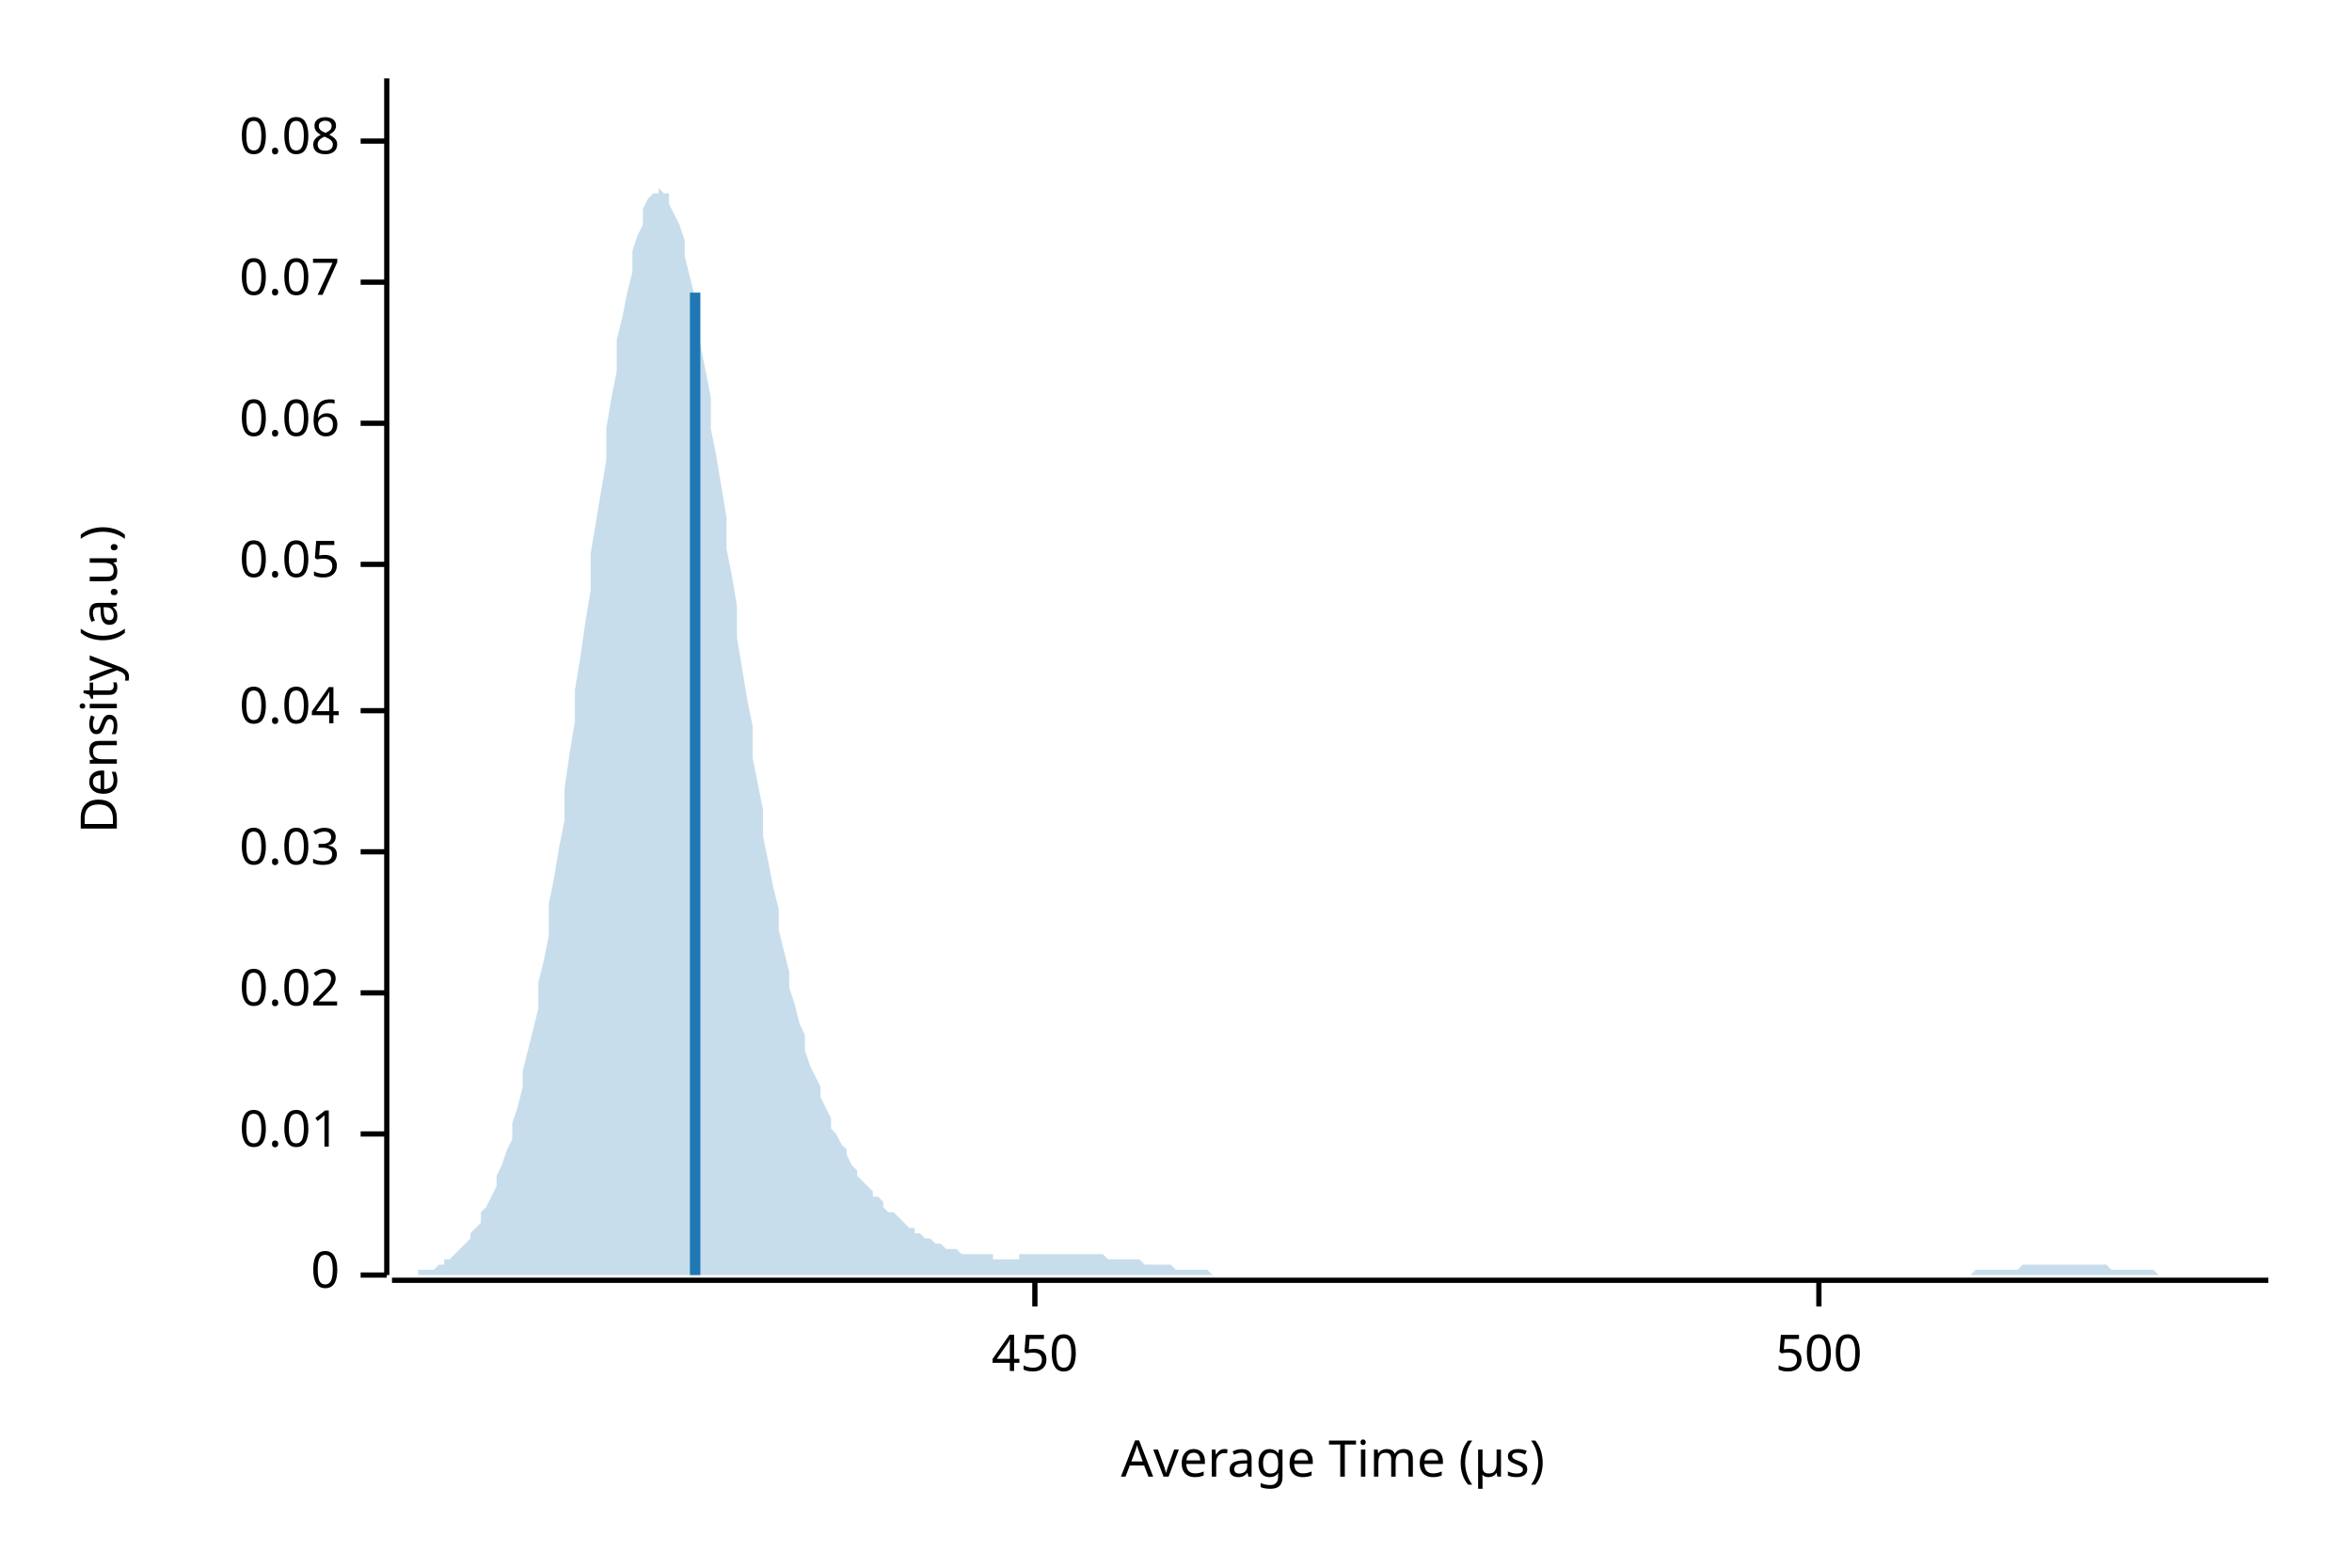
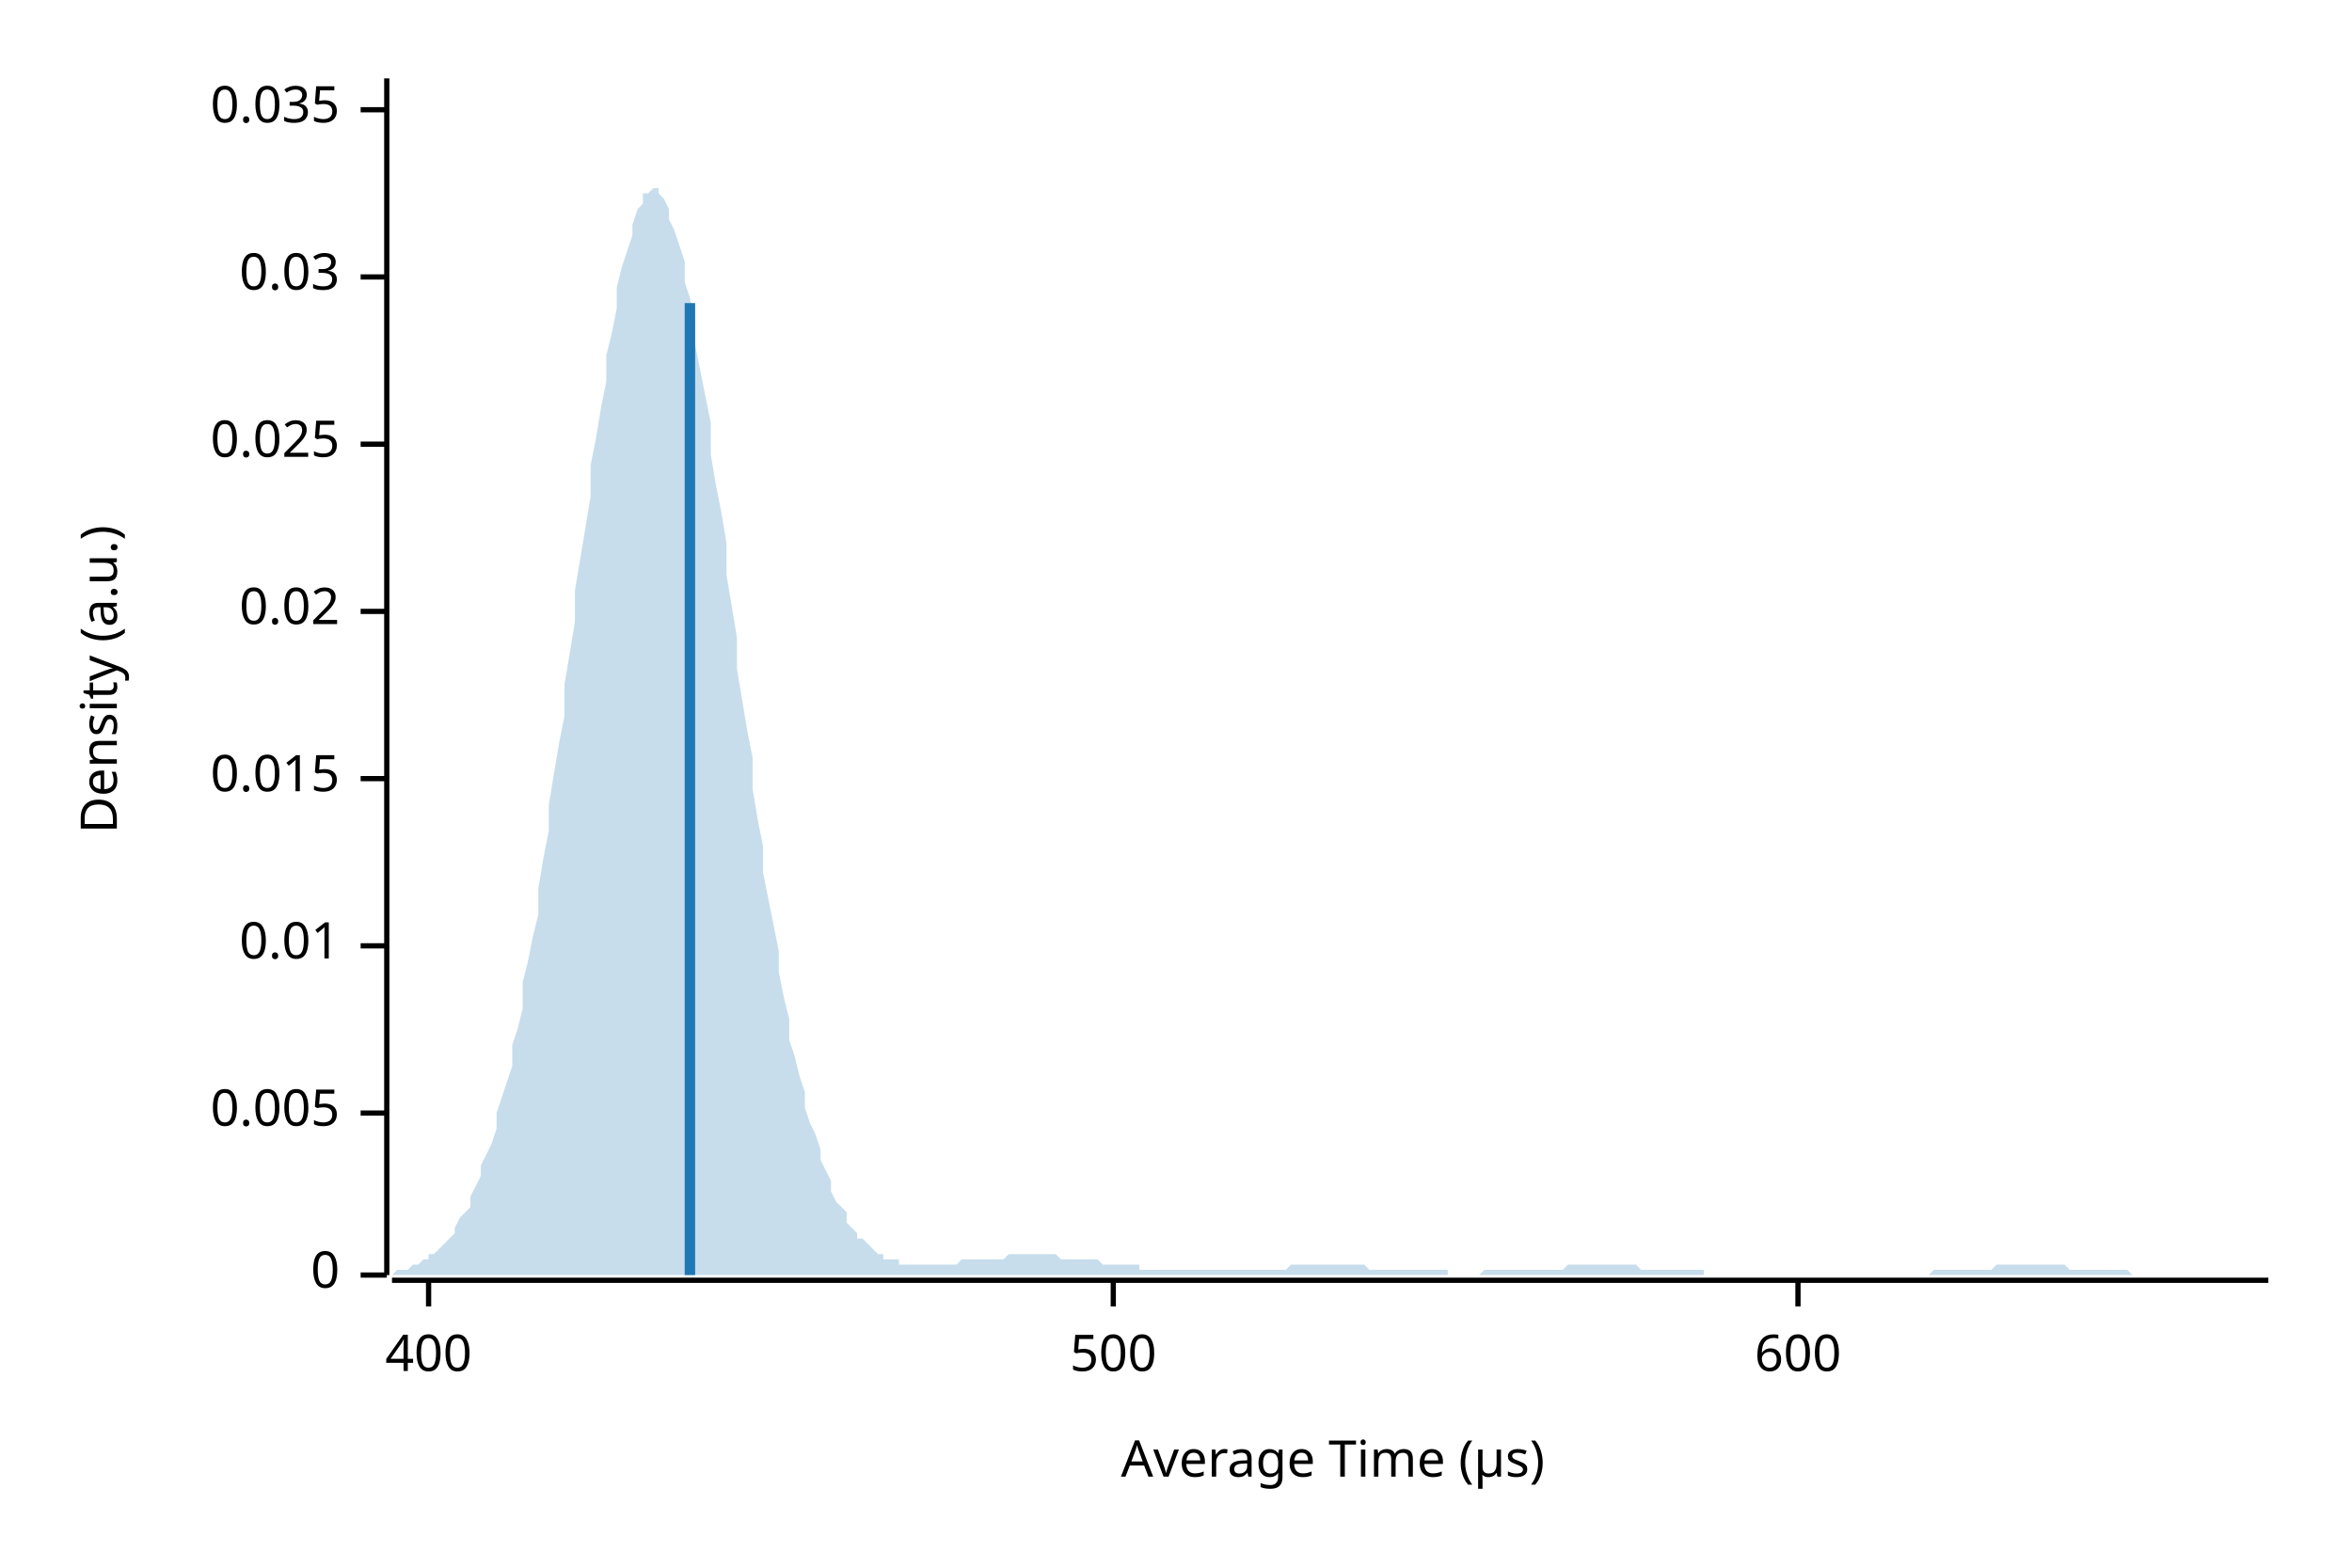
<svg xmlns="http://www.w3.org/2000/svg" width="450" height="300" viewBox="0 0 450 300">
  <text x="15" y="130" dy="0.76em" text-anchor="middle" font-family="sans-serif" font-size="9.677" opacity="1" fill="#000000" transform="rotate(270, 15, 130)">
Density (a.u.)
</text>
  <text x="255" y="285" dy="-0.5ex" text-anchor="middle" font-family="sans-serif" font-size="9.677" opacity="1" fill="#000000">
Average Time (µs)
</text>
  <polyline fill="none" opacity="1" stroke="#000000" stroke-width="1" points="74,15 74,244 " />
  <text x="65" y="244" dy="0.5ex" text-anchor="end" font-family="sans-serif" font-size="9.677" opacity="1" fill="#000000">
0
</text>
  <polyline fill="none" opacity="1" stroke="#000000" stroke-width="1" points="69,244 74,244 " />
-   <text x="65" y="217" dy="0.5ex" text-anchor="end" font-family="sans-serif" font-size="9.677" opacity="1" fill="#000000">
+   <text x="65" y="213" dy="0.5ex" text-anchor="end" font-family="sans-serif" font-size="9.677" opacity="1" fill="#000000">
+ 0.005
+ </text>
+   <polyline fill="none" opacity="1" stroke="#000000" stroke-width="1" points="69,213 74,213 " />
+   <text x="65" y="181" dy="0.5ex" text-anchor="end" font-family="sans-serif" font-size="9.677" opacity="1" fill="#000000">
0.01
</text>
-   <polyline fill="none" opacity="1" stroke="#000000" stroke-width="1" points="69,217 74,217 " />
-   <text x="65" y="190" dy="0.5ex" text-anchor="end" font-family="sans-serif" font-size="9.677" opacity="1" fill="#000000">
+   <polyline fill="none" opacity="1" stroke="#000000" stroke-width="1" points="69,181 74,181 " />
+   <text x="65" y="149" dy="0.5ex" text-anchor="end" font-family="sans-serif" font-size="9.677" opacity="1" fill="#000000">
+ 0.015
+ </text>
+   <polyline fill="none" opacity="1" stroke="#000000" stroke-width="1" points="69,149 74,149 " />
+   <text x="65" y="117" dy="0.5ex" text-anchor="end" font-family="sans-serif" font-size="9.677" opacity="1" fill="#000000">
0.02
</text>
-   <polyline fill="none" opacity="1" stroke="#000000" stroke-width="1" points="69,190 74,190 " />
-   <text x="65" y="163" dy="0.5ex" text-anchor="end" font-family="sans-serif" font-size="9.677" opacity="1" fill="#000000">
+   <polyline fill="none" opacity="1" stroke="#000000" stroke-width="1" points="69,117 74,117 " />
+   <text x="65" y="85" dy="0.5ex" text-anchor="end" font-family="sans-serif" font-size="9.677" opacity="1" fill="#000000">
+ 0.025
+ </text>
+   <polyline fill="none" opacity="1" stroke="#000000" stroke-width="1" points="69,85 74,85 " />
+   <text x="65" y="53" dy="0.5ex" text-anchor="end" font-family="sans-serif" font-size="9.677" opacity="1" fill="#000000">
0.03
</text>
-   <polyline fill="none" opacity="1" stroke="#000000" stroke-width="1" points="69,163 74,163 " />
-   <text x="65" y="136" dy="0.5ex" text-anchor="end" font-family="sans-serif" font-size="9.677" opacity="1" fill="#000000">
- 0.04
+   <polyline fill="none" opacity="1" stroke="#000000" stroke-width="1" points="69,53 74,53 " />
+   <text x="65" y="21" dy="0.5ex" text-anchor="end" font-family="sans-serif" font-size="9.677" opacity="1" fill="#000000">
+ 0.035
</text>
-   <polyline fill="none" opacity="1" stroke="#000000" stroke-width="1" points="69,136 74,136 " />
-   <text x="65" y="108" dy="0.5ex" text-anchor="end" font-family="sans-serif" font-size="9.677" opacity="1" fill="#000000">
- 0.05
+   <polyline fill="none" opacity="1" stroke="#000000" stroke-width="1" points="69,21 74,21 " />
+   <polyline fill="none" opacity="1" stroke="#000000" stroke-width="1" points="75,245 434,245 " />
+   <text x="82" y="255" dy="0.76em" text-anchor="middle" font-family="sans-serif" font-size="9.677" opacity="1" fill="#000000">
+ 400
</text>
-   <polyline fill="none" opacity="1" stroke="#000000" stroke-width="1" points="69,108 74,108 " />
-   <text x="65" y="81" dy="0.5ex" text-anchor="end" font-family="sans-serif" font-size="9.677" opacity="1" fill="#000000">
- 0.06
- </text>
-   <polyline fill="none" opacity="1" stroke="#000000" stroke-width="1" points="69,81 74,81 " />
-   <text x="65" y="54" dy="0.5ex" text-anchor="end" font-family="sans-serif" font-size="9.677" opacity="1" fill="#000000">
- 0.07
- </text>
-   <polyline fill="none" opacity="1" stroke="#000000" stroke-width="1" points="69,54 74,54 " />
-   <text x="65" y="27" dy="0.5ex" text-anchor="end" font-family="sans-serif" font-size="9.677" opacity="1" fill="#000000">
- 0.08
- </text>
-   <polyline fill="none" opacity="1" stroke="#000000" stroke-width="1" points="69,27 74,27 " />
-   <polyline fill="none" opacity="1" stroke="#000000" stroke-width="1" points="75,245 434,245 " />
-   <text x="198" y="255" dy="0.76em" text-anchor="middle" font-family="sans-serif" font-size="9.677" opacity="1" fill="#000000">
- 450
- </text>
-   <polyline fill="none" opacity="1" stroke="#000000" stroke-width="1" points="198,245 198,250 " />
-   <text x="348" y="255" dy="0.76em" text-anchor="middle" font-family="sans-serif" font-size="9.677" opacity="1" fill="#000000">
+   <polyline fill="none" opacity="1" stroke="#000000" stroke-width="1" points="82,245 82,250 " />
+   <text x="213" y="255" dy="0.76em" text-anchor="middle" font-family="sans-serif" font-size="9.677" opacity="1" fill="#000000">
500
</text>
-   <polyline fill="none" opacity="1" stroke="#000000" stroke-width="1" points="348,245 348,250 " />
-   <polygon opacity="0.25" fill="#1F78B4" points="75,244 75,244 76,244 77,244 77,244 78,244 79,244 80,244 80,243 81,243 82,243 82,243 83,243 84,242 85,242 85,241 86,241 87,240 87,240 88,239 89,238 90,237 90,236 91,235 92,234 92,232 93,231 94,229 95,227 95,225 96,223 97,220 98,218 98,215 99,212 100,208 100,205 101,201 102,197 103,193 103,188 104,184 105,179 105,173 106,168 107,162 108,157 108,151 109,144 110,138 110,132 111,126 112,119 113,113 113,106 114,100 115,94 116,88 116,82 117,76 118,71 118,65 119,61 120,56 121,52 121,48 122,45 123,43 123,40 124,38 125,37 126,37 126,36 127,37 128,37 128,39 129,41 130,43 131,46 131,49 132,53 133,57 133,61 134,66 135,71 136,76 136,82 137,87 138,93 139,99 139,105 140,110 141,116 141,122 142,128 143,134 144,139 144,145 145,150 146,155 146,160 147,165 148,170 149,174 149,178 150,182 151,186 151,189 152,192 153,196 154,198 154,201 155,204 156,206 157,208 157,210 158,212 159,214 159,216 160,217 161,219 162,220 162,221 163,223 164,224 164,225 165,226 166,227 167,228 167,229 168,229 169,230 169,231 170,232 171,232 172,233 172,233 173,234 174,235 175,235 175,236 176,236 177,237 177,237 178,237 179,238 180,238 180,238 181,239 182,239 182,239 183,239 184,240 185,240 185,240 186,240 187,240 187,240 188,240 189,240 190,240 190,241 191,241 192,241 192,241 193,241 194,241 195,241 195,240 196,240 197,240 198,240 198,240 199,240 200,240 200,240 201,240 202,240 203,240 203,240 204,240 205,240 205,240 206,240 207,240 208,240 208,240 209,240 210,240 210,240 211,240 212,241 213,241 213,241 214,241 215,241 216,241 216,241 217,241 218,241 218,241 219,242 220,242 221,242 221,242 222,242 223,242 223,242 224,242 225,243 226,243 226,243 227,243 228,243 228,243 229,243 230,243 231,243 231,243 232,244 233,244 233,244 234,244 235,244 236,244 236,244 237,244 238,244 239,244 239,244 240,244 241,244 241,244 242,244 243,244 244,244 244,244 245,244 246,244 246,244 247,244 248,244 249,244 249,244 250,244 251,244 251,244 252,244 253,244 254,244 254,244 255,244 256,244 257,244 257,244 258,244 259,244 259,244 260,244 261,244 262,244 262,244 263,244 264,244 264,244 265,244 266,244 267,244 267,244 268,244 269,244 269,244 270,244 271,244 272,244 272,244 273,244 274,244 275,244 275,244 276,244 277,244 277,244 278,244 279,244 280,244 280,244 281,244 282,244 282,244 283,244 284,244 285,244 285,244 286,244 287,244 287,244 288,244 289,244 290,244 290,244 291,244 292,244 292,244 293,244 294,244 295,244 295,244 296,244 297,244 298,244 298,244 299,244 300,244 300,244 301,244 302,244 303,244 303,244 304,244 305,244 305,244 306,244 307,244 308,244 308,244 309,244 310,244 310,244 311,244 312,244 313,244 313,244 314,244 315,244 316,244 316,244 317,244 318,244 318,244 319,244 320,244 321,244 321,244 322,244 323,244 323,244 324,244 325,244 326,244 326,244 327,244 328,244 328,244 329,244 330,244 331,244 331,244 332,244 333,244 333,244 334,244 335,244 336,244 336,244 337,244 338,244 339,244 339,244 340,244 341,244 341,244 342,244 343,244 344,244 344,244 345,244 346,244 346,244 347,244 348,244 349,244 349,244 350,244 351,244 351,244 352,244 353,244 354,244 354,244 355,244 356,244 357,244 357,244 358,244 359,244 359,244 360,244 361,244 362,244 362,244 363,244 364,244 364,244 365,244 366,244 367,244 367,244 368,244 369,244 369,244 370,244 371,244 372,244 372,244 373,244 374,244 375,244 375,244 376,244 377,244 377,244 378,243 379,243 380,243 380,243 381,243 382,243 382,243 383,243 384,243 385,243 385,243 386,243 387,242 387,242 388,242 389,242 390,242 390,242 391,242 392,242 392,242 393,242 394,242 395,242 395,242 396,242 397,242 398,242 398,242 399,242 400,242 400,242 401,242 402,242 403,242 403,242 404,243 405,243 405,243 406,243 407,243 408,243 408,243 409,243 410,243 410,243 411,243 412,243 413,244 413,244 414,244 415,244 416,244 416,244 417,244 418,244 418,244 419,244 420,244 421,244 421,244 422,244 423,244 423,244 424,244 425,244 426,244 426,244 427,244 428,244 428,244 429,244 430,244 431,244 431,244 432,244 433,244 434,244 434,244 75,244 " />
-   <polyline fill="none" opacity="1" stroke="#1F78B4" stroke-width="2" points="133,244 133,56 " />
+   <polyline fill="none" opacity="1" stroke="#000000" stroke-width="1" points="213,245 213,250 " />
+   <text x="344" y="255" dy="0.76em" text-anchor="middle" font-family="sans-serif" font-size="9.677" opacity="1" fill="#000000">
+ 600
+ </text>
+   <polyline fill="none" opacity="1" stroke="#000000" stroke-width="1" points="344,245 344,250 " />
+   <polygon opacity="0.25" fill="#1F78B4" points="75,244 75,244 76,243 77,243 77,243 78,243 79,242 80,242 80,242 81,241 82,241 82,240 83,240 84,239 85,238 85,238 86,237 87,236 87,235 88,233 89,232 90,231 90,229 91,227 92,225 92,223 93,221 94,219 95,216 95,213 96,210 97,207 98,204 98,200 99,197 100,193 100,188 101,184 102,179 103,175 103,170 104,164 105,159 105,154 106,148 107,142 108,137 108,131 109,125 110,119 110,113 111,107 112,101 113,95 113,89 114,84 115,78 116,73 116,68 117,64 118,59 118,55 119,51 120,48 121,45 121,43 122,40 123,39 123,37 124,37 125,36 126,36 126,37 127,38 128,40 128,42 129,44 130,47 131,50 131,54 132,57 133,62 133,66 134,71 135,76 136,81 136,87 137,93 138,98 139,104 139,110 140,116 141,122 141,128 142,134 143,140 144,145 144,151 145,157 146,162 146,167 147,172 148,177 149,182 149,186 150,191 151,195 151,199 152,202 153,206 154,209 154,212 155,215 156,217 157,220 157,222 158,224 159,226 159,228 160,230 161,231 162,232 162,234 163,235 164,236 164,237 165,237 166,238 167,239 167,239 168,240 169,240 169,241 170,241 171,241 172,241 172,242 173,242 174,242 175,242 175,242 176,242 177,242 177,242 178,242 179,242 180,242 180,242 181,242 182,242 182,242 183,242 184,241 185,241 185,241 186,241 187,241 187,241 188,241 189,241 190,241 190,241 191,241 192,241 192,241 193,240 194,240 195,240 195,240 196,240 197,240 198,240 198,240 199,240 200,240 200,240 201,240 202,240 203,241 203,241 204,241 205,241 205,241 206,241 207,241 208,241 208,241 209,241 210,241 210,241 211,242 212,242 213,242 213,242 214,242 215,242 216,242 216,242 217,242 218,242 218,243 219,243 220,243 221,243 221,243 222,243 223,243 223,243 224,243 225,243 226,243 226,243 227,243 228,243 228,243 229,243 230,243 231,243 231,243 232,243 233,243 233,243 234,243 235,243 236,243 236,243 237,243 238,243 239,243 239,243 240,243 241,243 241,243 242,243 243,243 244,243 244,243 245,243 246,243 246,243 247,242 248,242 249,242 249,242 250,242 251,242 251,242 252,242 253,242 254,242 254,242 255,242 256,242 257,242 257,242 258,242 259,242 259,242 260,242 261,242 262,243 262,243 263,243 264,243 264,243 265,243 266,243 267,243 267,243 268,243 269,243 269,243 270,243 271,243 272,243 272,243 273,243 274,243 275,243 275,243 276,243 277,243 277,244 278,244 279,244 280,244 280,244 281,244 282,244 282,244 283,244 284,243 285,243 285,243 286,243 287,243 287,243 288,243 289,243 290,243 290,243 291,243 292,243 292,243 293,243 294,243 295,243 295,243 296,243 297,243 298,243 298,243 299,243 300,242 300,242 301,242 302,242 303,242 303,242 304,242 305,242 305,242 306,242 307,242 308,242 308,242 309,242 310,242 310,242 311,242 312,242 313,242 313,242 314,243 315,243 316,243 316,243 317,243 318,243 318,243 319,243 320,243 321,243 321,243 322,243 323,243 323,243 324,243 325,243 326,243 326,244 327,244 328,244 328,244 329,244 330,244 331,244 331,244 332,244 333,244 333,244 334,244 335,244 336,244 336,244 337,244 338,244 339,244 339,244 340,244 341,244 341,244 342,244 343,244 344,244 344,244 345,244 346,244 346,244 347,244 348,244 349,244 349,244 350,244 351,244 351,244 352,244 353,244 354,244 354,244 355,244 356,244 357,244 357,244 358,244 359,244 359,244 360,244 361,244 362,244 362,244 363,244 364,244 364,244 365,244 366,244 367,244 367,244 368,244 369,244 369,244 370,243 371,243 372,243 372,243 373,243 374,243 375,243 375,243 376,243 377,243 377,243 378,243 379,243 380,243 380,243 381,243 382,242 382,242 383,242 384,242 385,242 385,242 386,242 387,242 387,242 388,242 389,242 390,242 390,242 391,242 392,242 392,242 393,242 394,242 395,242 395,242 396,243 397,243 398,243 398,243 399,243 400,243 400,243 401,243 402,243 403,243 403,243 404,243 405,243 405,243 406,243 407,243 408,244 408,244 409,244 410,244 410,244 411,244 412,244 413,244 413,244 414,244 415,244 416,244 416,244 417,244 418,244 418,244 419,244 420,244 421,244 421,244 422,244 423,244 423,244 424,244 425,244 426,244 426,244 427,244 428,244 428,244 429,244 430,244 431,244 431,244 432,244 433,244 434,244 434,244 75,244 " />
+   <polyline fill="none" opacity="1" stroke="#1F78B4" stroke-width="2" points="132,244 132,58 " />
</svg>
